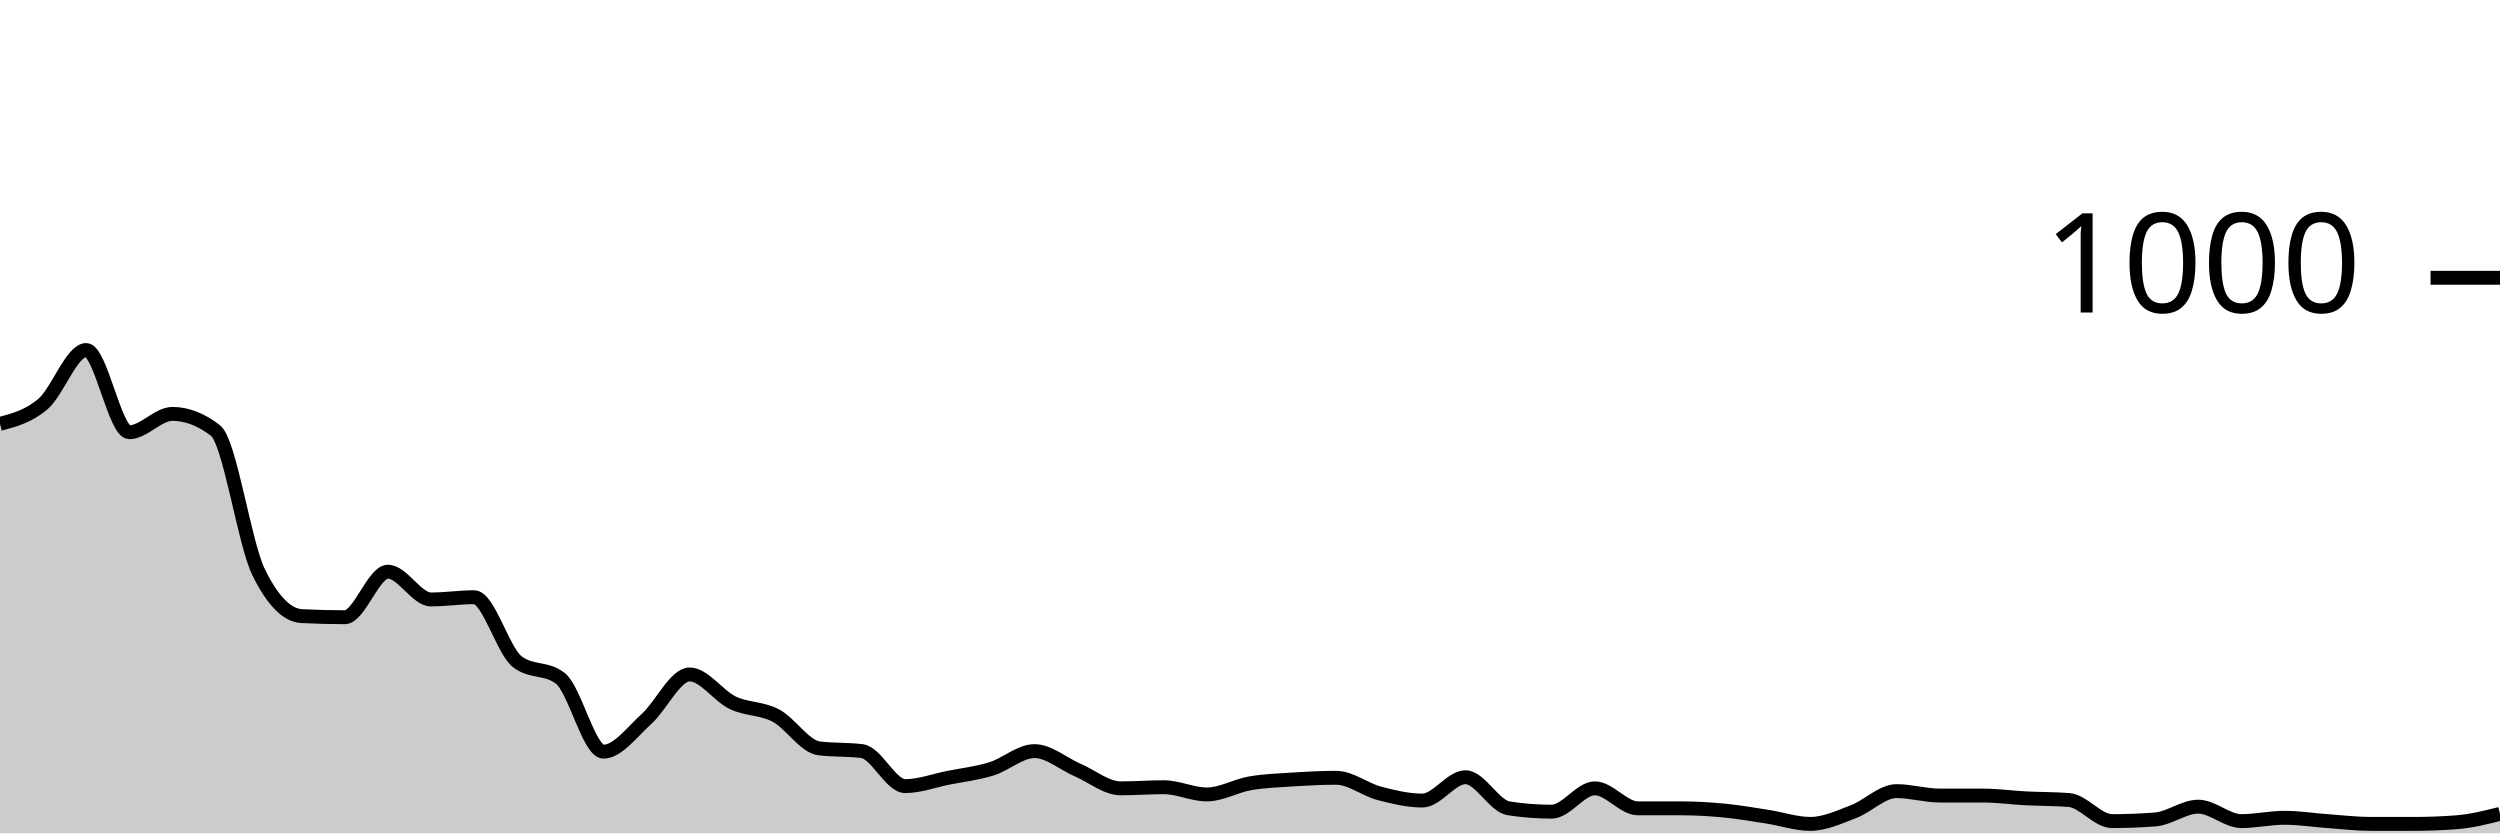
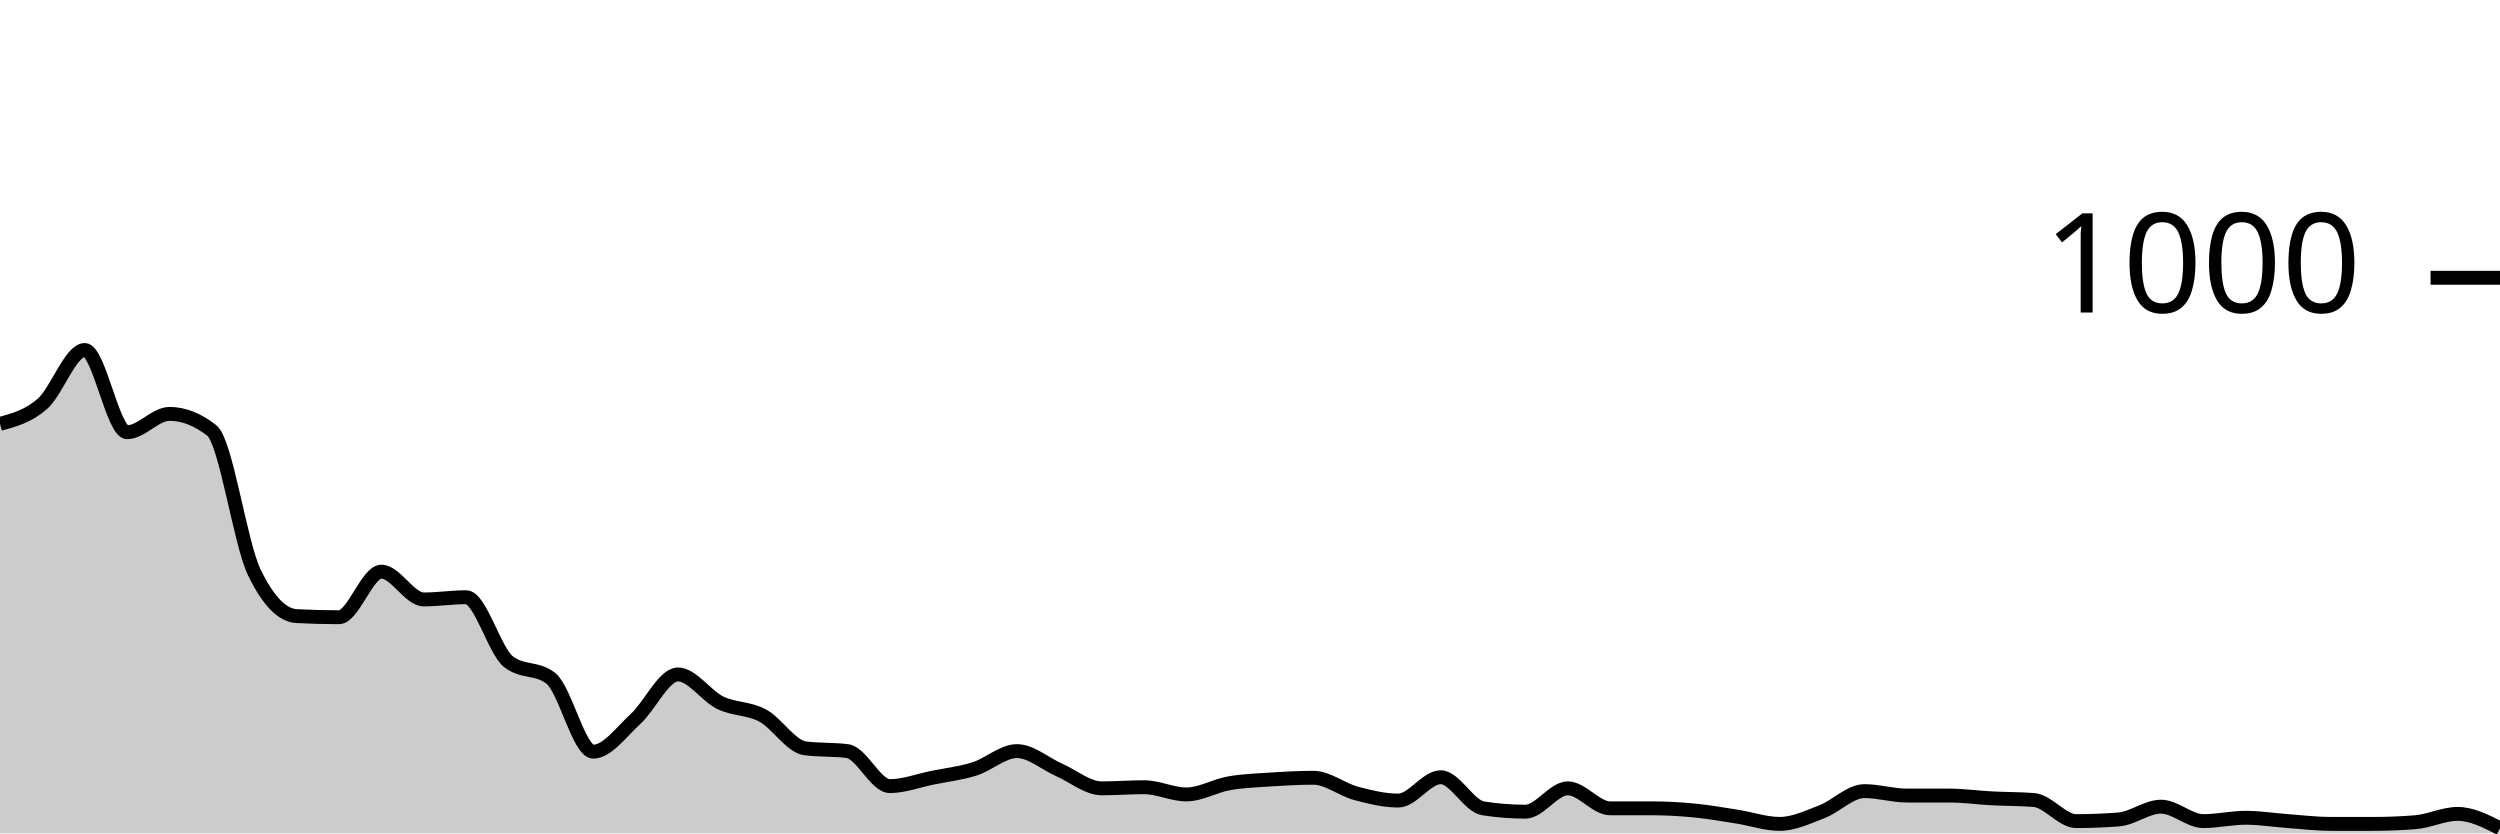
<svg xmlns="http://www.w3.org/2000/svg" viewBox="0 0 180 60">
  <g transform="translate(0,20)">
-     <path class="area" fill="rgba(0, 0, 0, 0.2)" d="M0,10.52C1.034,10.243,2.069,9.967,3.103,9.08C4.138,8.193,5.172,5.2,6.207,5.2C7.241,5.2,8.276,11.12,9.31,11.12C10.345,11.12,11.379,9.8,12.414,9.8C13.448,9.8,14.483,10.2,15.517,11C16.552,11.8,17.586,19.093,18.621,21.2C19.655,23.307,20.69,24.307,21.724,24.36C22.759,24.413,23.793,24.44,24.828,24.44C25.862,24.44,26.897,21.16,27.931,21.16C28.966,21.16,30,23.16,31.034,23.16C32.069,23.16,33.103,23,34.138,23C35.172,23,36.207,26.84,37.241,27.64C38.276,28.44,39.31,28.04,40.345,28.84C41.379,29.64,42.414,34.12,43.448,34.12C44.483,34.12,45.517,32.687,46.552,31.76C47.586,30.833,48.621,28.56,49.655,28.56C50.69,28.56,51.724,30.107,52.759,30.6C53.793,31.093,54.828,30.973,55.862,31.52C56.897,32.067,57.931,33.747,58.966,33.88C60,34.013,61.034,33.947,62.069,34.08C63.103,34.213,64.138,36.6,65.172,36.6C66.207,36.6,67.241,36.207,68.276,36C69.31,35.793,70.345,35.68,71.379,35.36C72.414,35.04,73.448,34.08,74.483,34.08C75.517,34.08,76.552,34.993,77.586,35.44C78.621,35.887,79.655,36.76,80.69,36.76C81.724,36.76,82.759,36.68,83.793,36.68C84.828,36.68,85.862,37.2,86.897,37.2C87.931,37.2,88.966,36.58,90,36.4C91.034,36.22,92.069,36.187,93.103,36.12C94.138,36.053,95.172,36,96.207,36C97.241,36,98.276,36.847,99.31,37.12C100.345,37.393,101.379,37.64,102.414,37.64C103.448,37.64,104.483,35.96,105.517,35.96C106.552,35.96,107.586,38.04,108.621,38.2C109.655,38.36,110.69,38.44,111.724,38.44C112.759,38.44,113.793,36.76,114.828,36.76C115.862,36.76,116.897,38.2,117.931,38.2C118.966,38.2,120,38.2,121.034,38.2C122.069,38.2,123.103,38.26,124.138,38.36C125.172,38.46,126.207,38.64,127.241,38.8C128.276,38.96,129.31,39.32,130.345,39.32C131.379,39.32,132.414,38.833,133.448,38.44C134.483,38.047,135.517,36.96,136.552,36.96C137.586,36.96,138.621,37.28,139.655,37.28C140.69,37.28,141.724,37.28,142.759,37.28C143.793,37.28,144.828,37.427,145.862,37.48C146.897,37.533,147.931,37.52,148.966,37.6C150,37.68,151.034,39.12,152.069,39.12C153.103,39.12,154.138,39.08,155.172,39C156.207,38.92,157.241,38.08,158.276,38.08C159.31,38.08,160.345,39.12,161.379,39.12C162.414,39.12,163.448,38.88,164.483,38.88C165.517,38.88,166.552,39.047,167.586,39.12C168.621,39.193,169.655,39.32,170.69,39.32C171.724,39.32,172.759,39.32,173.793,39.32C174.828,39.32,175.862,39.28,176.897,39.2C177.931,39.12,178.966,38.86,180,38.6L180,40C178.966,40,177.931,40,176.897,40C175.862,40,174.828,40,173.793,40C172.759,40,171.724,40,170.69,40C169.655,40,168.621,40,167.586,40C166.552,40,165.517,40,164.483,40C163.448,40,162.414,40,161.379,40C160.345,40,159.31,40,158.276,40C157.241,40,156.207,40,155.172,40C154.138,40,153.103,40,152.069,40C151.034,40,150,40,148.966,40C147.931,40,146.897,40,145.862,40C144.828,40,143.793,40,142.759,40C141.724,40,140.69,40,139.655,40C138.621,40,137.586,40,136.552,40C135.517,40,134.483,40,133.448,40C132.414,40,131.379,40,130.345,40C129.31,40,128.276,40,127.241,40C126.207,40,125.172,40,124.138,40C123.103,40,122.069,40,121.034,40C120,40,118.966,40,117.931,40C116.897,40,115.862,40,114.828,40C113.793,40,112.759,40,111.724,40C110.69,40,109.655,40,108.621,40C107.586,40,106.552,40,105.517,40C104.483,40,103.448,40,102.414,40C101.379,40,100.345,40,99.31,40C98.276,40,97.241,40,96.207,40C95.172,40,94.138,40,93.103,40C92.069,40,91.034,40,90,40C88.966,40,87.931,40,86.897,40C85.862,40,84.828,40,83.793,40C82.759,40,81.724,40,80.69,40C79.655,40,78.621,40,77.586,40C76.552,40,75.517,40,74.483,40C73.448,40,72.414,40,71.379,40C70.345,40,69.31,40,68.276,40C67.241,40,66.207,40,65.172,40C64.138,40,63.103,40,62.069,40C61.034,40,60,40,58.966,40C57.931,40,56.897,40,55.862,40C54.828,40,53.793,40,52.759,40C51.724,40,50.69,40,49.655,40C48.621,40,47.586,40,46.552,40C45.517,40,44.483,40,43.448,40C42.414,40,41.379,40,40.345,40C39.31,40,38.276,40,37.241,40C36.207,40,35.172,40,34.138,40C33.103,40,32.069,40,31.034,40C30,40,28.966,40,27.931,40C26.897,40,25.862,40,24.828,40C23.793,40,22.759,40,21.724,40C20.69,40,19.655,40,18.621,40C17.586,40,16.552,40,15.517,40C14.483,40,13.448,40,12.414,40C11.379,40,10.345,40,9.31,40C8.276,40,7.241,40,6.207,40C5.172,40,4.138,40,3.103,40C2.069,40,1.034,40,0,40Z" />
-     <path class="line" stroke="black" fill="none" d="M0,10.52C1.034,10.243,2.069,9.967,3.103,9.08C4.138,8.193,5.172,5.2,6.207,5.2C7.241,5.2,8.276,11.12,9.31,11.12C10.345,11.12,11.379,9.8,12.414,9.8C13.448,9.8,14.483,10.2,15.517,11C16.552,11.8,17.586,19.093,18.621,21.2C19.655,23.307,20.69,24.307,21.724,24.36C22.759,24.413,23.793,24.44,24.828,24.44C25.862,24.44,26.897,21.16,27.931,21.16C28.966,21.16,30,23.16,31.034,23.16C32.069,23.16,33.103,23,34.138,23C35.172,23,36.207,26.84,37.241,27.64C38.276,28.44,39.31,28.04,40.345,28.84C41.379,29.64,42.414,34.12,43.448,34.12C44.483,34.12,45.517,32.687,46.552,31.76C47.586,30.833,48.621,28.56,49.655,28.56C50.69,28.56,51.724,30.107,52.759,30.6C53.793,31.093,54.828,30.973,55.862,31.52C56.897,32.067,57.931,33.747,58.966,33.88C60,34.013,61.034,33.947,62.069,34.08C63.103,34.213,64.138,36.6,65.172,36.6C66.207,36.6,67.241,36.207,68.276,36C69.31,35.793,70.345,35.68,71.379,35.36C72.414,35.04,73.448,34.08,74.483,34.08C75.517,34.08,76.552,34.993,77.586,35.44C78.621,35.887,79.655,36.76,80.69,36.76C81.724,36.76,82.759,36.68,83.793,36.68C84.828,36.68,85.862,37.2,86.897,37.2C87.931,37.2,88.966,36.58,90,36.4C91.034,36.22,92.069,36.187,93.103,36.12C94.138,36.053,95.172,36,96.207,36C97.241,36,98.276,36.847,99.31,37.12C100.345,37.393,101.379,37.64,102.414,37.64C103.448,37.64,104.483,35.96,105.517,35.96C106.552,35.96,107.586,38.04,108.621,38.2C109.655,38.36,110.69,38.44,111.724,38.44C112.759,38.44,113.793,36.76,114.828,36.76C115.862,36.76,116.897,38.2,117.931,38.2C118.966,38.2,120,38.2,121.034,38.2C122.069,38.2,123.103,38.26,124.138,38.36C125.172,38.46,126.207,38.64,127.241,38.8C128.276,38.96,129.31,39.32,130.345,39.32C131.379,39.32,132.414,38.833,133.448,38.44C134.483,38.047,135.517,36.96,136.552,36.96C137.586,36.96,138.621,37.28,139.655,37.28C140.69,37.28,141.724,37.28,142.759,37.28C143.793,37.28,144.828,37.427,145.862,37.48C146.897,37.533,147.931,37.52,148.966,37.6C150,37.68,151.034,39.12,152.069,39.12C153.103,39.12,154.138,39.08,155.172,39C156.207,38.92,157.241,38.08,158.276,38.08C159.31,38.08,160.345,39.12,161.379,39.12C162.414,39.12,163.448,38.88,164.483,38.88C165.517,38.88,166.552,39.047,167.586,39.12C168.621,39.193,169.655,39.32,170.69,39.32C171.724,39.32,172.759,39.32,173.793,39.32C174.828,39.32,175.862,39.28,176.897,39.2C177.931,39.12,178.966,38.86,180,38.6" />
+     <path class="area" fill="rgba(0, 0, 0, 0.2)" d="M0,10.52C1.017,10.243,2.034,9.967,3.051,9.08C4.068,8.193,5.085,5.2,6.102,5.2C7.119,5.2,8.136,11.12,9.153,11.12C10.169,11.12,11.186,9.8,12.203,9.8C13.22,9.8,14.237,10.2,15.254,11C16.271,11.8,17.288,19.093,18.305,21.2C19.322,23.307,20.339,24.307,21.356,24.36C22.373,24.413,23.39,24.44,24.407,24.44C25.424,24.44,26.441,21.16,27.458,21.16C28.475,21.16,29.492,23.16,30.508,23.16C31.525,23.16,32.542,23,33.559,23C34.576,23,35.593,26.84,36.61,27.64C37.627,28.44,38.644,28.04,39.661,28.84C40.678,29.64,41.695,34.12,42.712,34.12C43.729,34.12,44.746,32.687,45.763,31.76C46.78,30.833,47.797,28.56,48.814,28.56C49.831,28.56,50.847,30.107,51.864,30.6C52.881,31.093,53.898,30.973,54.915,31.52C55.932,32.067,56.949,33.747,57.966,33.88C58.983,34.013,60,33.947,61.017,34.08C62.034,34.213,63.051,36.6,64.068,36.6C65.085,36.6,66.102,36.207,67.119,36C68.136,35.793,69.153,35.68,70.169,35.36C71.186,35.04,72.203,34.08,73.22,34.08C74.237,34.08,75.254,34.993,76.271,35.44C77.288,35.887,78.305,36.76,79.322,36.76C80.339,36.76,81.356,36.68,82.373,36.68C83.39,36.68,84.407,37.2,85.424,37.2C86.441,37.2,87.458,36.58,88.475,36.4C89.492,36.22,90.508,36.187,91.525,36.12C92.542,36.053,93.559,36,94.576,36C95.593,36,96.61,36.847,97.627,37.12C98.644,37.393,99.661,37.64,100.678,37.64C101.695,37.64,102.712,35.96,103.729,35.96C104.746,35.96,105.763,38.04,106.78,38.2C107.797,38.36,108.814,38.44,109.831,38.44C110.847,38.44,111.864,36.76,112.881,36.76C113.898,36.76,114.915,38.2,115.932,38.2C116.949,38.2,117.966,38.2,118.983,38.2C120,38.2,121.017,38.26,122.034,38.36C123.051,38.46,124.068,38.64,125.085,38.8C126.102,38.96,127.119,39.32,128.136,39.32C129.153,39.32,130.169,38.833,131.186,38.44C132.203,38.047,133.22,36.96,134.237,36.96C135.254,36.96,136.271,37.28,137.288,37.28C138.305,37.28,139.322,37.28,140.339,37.28C141.356,37.28,142.373,37.427,143.39,37.48C144.407,37.533,145.424,37.52,146.441,37.6C147.458,37.68,148.475,39.12,149.492,39.12C150.508,39.12,151.525,39.08,152.542,39C153.559,38.92,154.576,38.08,155.593,38.08C156.61,38.08,157.627,39.12,158.644,39.12C159.661,39.12,160.678,38.88,161.695,38.88C162.712,38.88,163.729,39.047,164.746,39.12C165.763,39.193,166.78,39.32,167.797,39.32C168.814,39.32,169.831,39.32,170.847,39.32C171.864,39.32,172.881,39.28,173.898,39.2C174.915,39.12,175.932,38.6,176.949,38.6C177.966,38.6,178.983,39.12,180,39.64L180,40C178.983,40,177.966,40,176.949,40C175.932,40,174.915,40,173.898,40C172.881,40,171.864,40,170.847,40C169.831,40,168.814,40,167.797,40C166.78,40,165.763,40,164.746,40C163.729,40,162.712,40,161.695,40C160.678,40,159.661,40,158.644,40C157.627,40,156.61,40,155.593,40C154.576,40,153.559,40,152.542,40C151.525,40,150.508,40,149.492,40C148.475,40,147.458,40,146.441,40C145.424,40,144.407,40,143.39,40C142.373,40,141.356,40,140.339,40C139.322,40,138.305,40,137.288,40C136.271,40,135.254,40,134.237,40C133.22,40,132.203,40,131.186,40C130.169,40,129.153,40,128.136,40C127.119,40,126.102,40,125.085,40C124.068,40,123.051,40,122.034,40C121.017,40,120,40,118.983,40C117.966,40,116.949,40,115.932,40C114.915,40,113.898,40,112.881,40C111.864,40,110.847,40,109.831,40C108.814,40,107.797,40,106.78,40C105.763,40,104.746,40,103.729,40C102.712,40,101.695,40,100.678,40C99.661,40,98.644,40,97.627,40C96.61,40,95.593,40,94.576,40C93.559,40,92.542,40,91.525,40C90.508,40,89.492,40,88.475,40C87.458,40,86.441,40,85.424,40C84.407,40,83.39,40,82.373,40C81.356,40,80.339,40,79.322,40C78.305,40,77.288,40,76.271,40C75.254,40,74.237,40,73.22,40C72.203,40,71.186,40,70.169,40C69.153,40,68.136,40,67.119,40C66.102,40,65.085,40,64.068,40C63.051,40,62.034,40,61.017,40C60,40,58.983,40,57.966,40C56.949,40,55.932,40,54.915,40C53.898,40,52.881,40,51.864,40C50.847,40,49.831,40,48.814,40C47.797,40,46.78,40,45.763,40C44.746,40,43.729,40,42.712,40C41.695,40,40.678,40,39.661,40C38.644,40,37.627,40,36.61,40C35.593,40,34.576,40,33.559,40C32.542,40,31.525,40,30.508,40C29.492,40,28.475,40,27.458,40C26.441,40,25.424,40,24.407,40C23.39,40,22.373,40,21.356,40C20.339,40,19.322,40,18.305,40C17.288,40,16.271,40,15.254,40C14.237,40,13.22,40,12.203,40C11.186,40,10.169,40,9.153,40C8.136,40,7.119,40,6.102,40C5.085,40,4.068,40,3.051,40C2.034,40,1.017,40,0,40Z" />
+     <path class="line" stroke="black" fill="none" d="M0,10.52C1.017,10.243,2.034,9.967,3.051,9.08C4.068,8.193,5.085,5.2,6.102,5.2C7.119,5.2,8.136,11.12,9.153,11.12C10.169,11.12,11.186,9.8,12.203,9.8C13.22,9.8,14.237,10.2,15.254,11C16.271,11.8,17.288,19.093,18.305,21.2C19.322,23.307,20.339,24.307,21.356,24.36C22.373,24.413,23.39,24.44,24.407,24.44C25.424,24.44,26.441,21.16,27.458,21.16C28.475,21.16,29.492,23.16,30.508,23.16C31.525,23.16,32.542,23,33.559,23C34.576,23,35.593,26.84,36.61,27.64C37.627,28.44,38.644,28.04,39.661,28.84C40.678,29.64,41.695,34.12,42.712,34.12C43.729,34.12,44.746,32.687,45.763,31.76C46.78,30.833,47.797,28.56,48.814,28.56C49.831,28.56,50.847,30.107,51.864,30.6C52.881,31.093,53.898,30.973,54.915,31.52C55.932,32.067,56.949,33.747,57.966,33.88C58.983,34.013,60,33.947,61.017,34.08C62.034,34.213,63.051,36.6,64.068,36.6C65.085,36.6,66.102,36.207,67.119,36C68.136,35.793,69.153,35.68,70.169,35.36C71.186,35.04,72.203,34.08,73.22,34.08C74.237,34.08,75.254,34.993,76.271,35.44C77.288,35.887,78.305,36.76,79.322,36.76C80.339,36.76,81.356,36.68,82.373,36.68C83.39,36.68,84.407,37.2,85.424,37.2C86.441,37.2,87.458,36.58,88.475,36.4C89.492,36.22,90.508,36.187,91.525,36.12C92.542,36.053,93.559,36,94.576,36C95.593,36,96.61,36.847,97.627,37.12C98.644,37.393,99.661,37.64,100.678,37.64C101.695,37.64,102.712,35.96,103.729,35.96C104.746,35.96,105.763,38.04,106.78,38.2C107.797,38.36,108.814,38.44,109.831,38.44C110.847,38.44,111.864,36.76,112.881,36.76C113.898,36.76,114.915,38.2,115.932,38.2C116.949,38.2,117.966,38.2,118.983,38.2C120,38.2,121.017,38.26,122.034,38.36C123.051,38.46,124.068,38.64,125.085,38.8C126.102,38.96,127.119,39.32,128.136,39.32C129.153,39.32,130.169,38.833,131.186,38.44C132.203,38.047,133.22,36.96,134.237,36.96C135.254,36.96,136.271,37.28,137.288,37.28C138.305,37.28,139.322,37.28,140.339,37.28C141.356,37.28,142.373,37.427,143.39,37.48C144.407,37.533,145.424,37.52,146.441,37.6C147.458,37.68,148.475,39.12,149.492,39.12C150.508,39.12,151.525,39.08,152.542,39C153.559,38.92,154.576,38.08,155.593,38.08C156.61,38.08,157.627,39.12,158.644,39.12C159.661,39.12,160.678,38.88,161.695,38.88C162.712,38.88,163.729,39.047,164.746,39.12C165.763,39.193,166.78,39.32,167.797,39.32C168.814,39.32,169.831,39.32,170.847,39.32C171.864,39.32,172.881,39.28,173.898,39.2C174.915,39.12,175.932,38.6,176.949,38.6C177.966,38.6,178.983,39.12,180,39.64" />
    <path class="axis-ceiling" stroke-width="1" stroke="black" fill="none" d="M175,0L180,0" />
    <text class="axis-ceiling-label" font-family="sans-serif" text-anchor="end" font-size="10px" x="170" y="2.5">1000</text>
  </g>
</svg>
